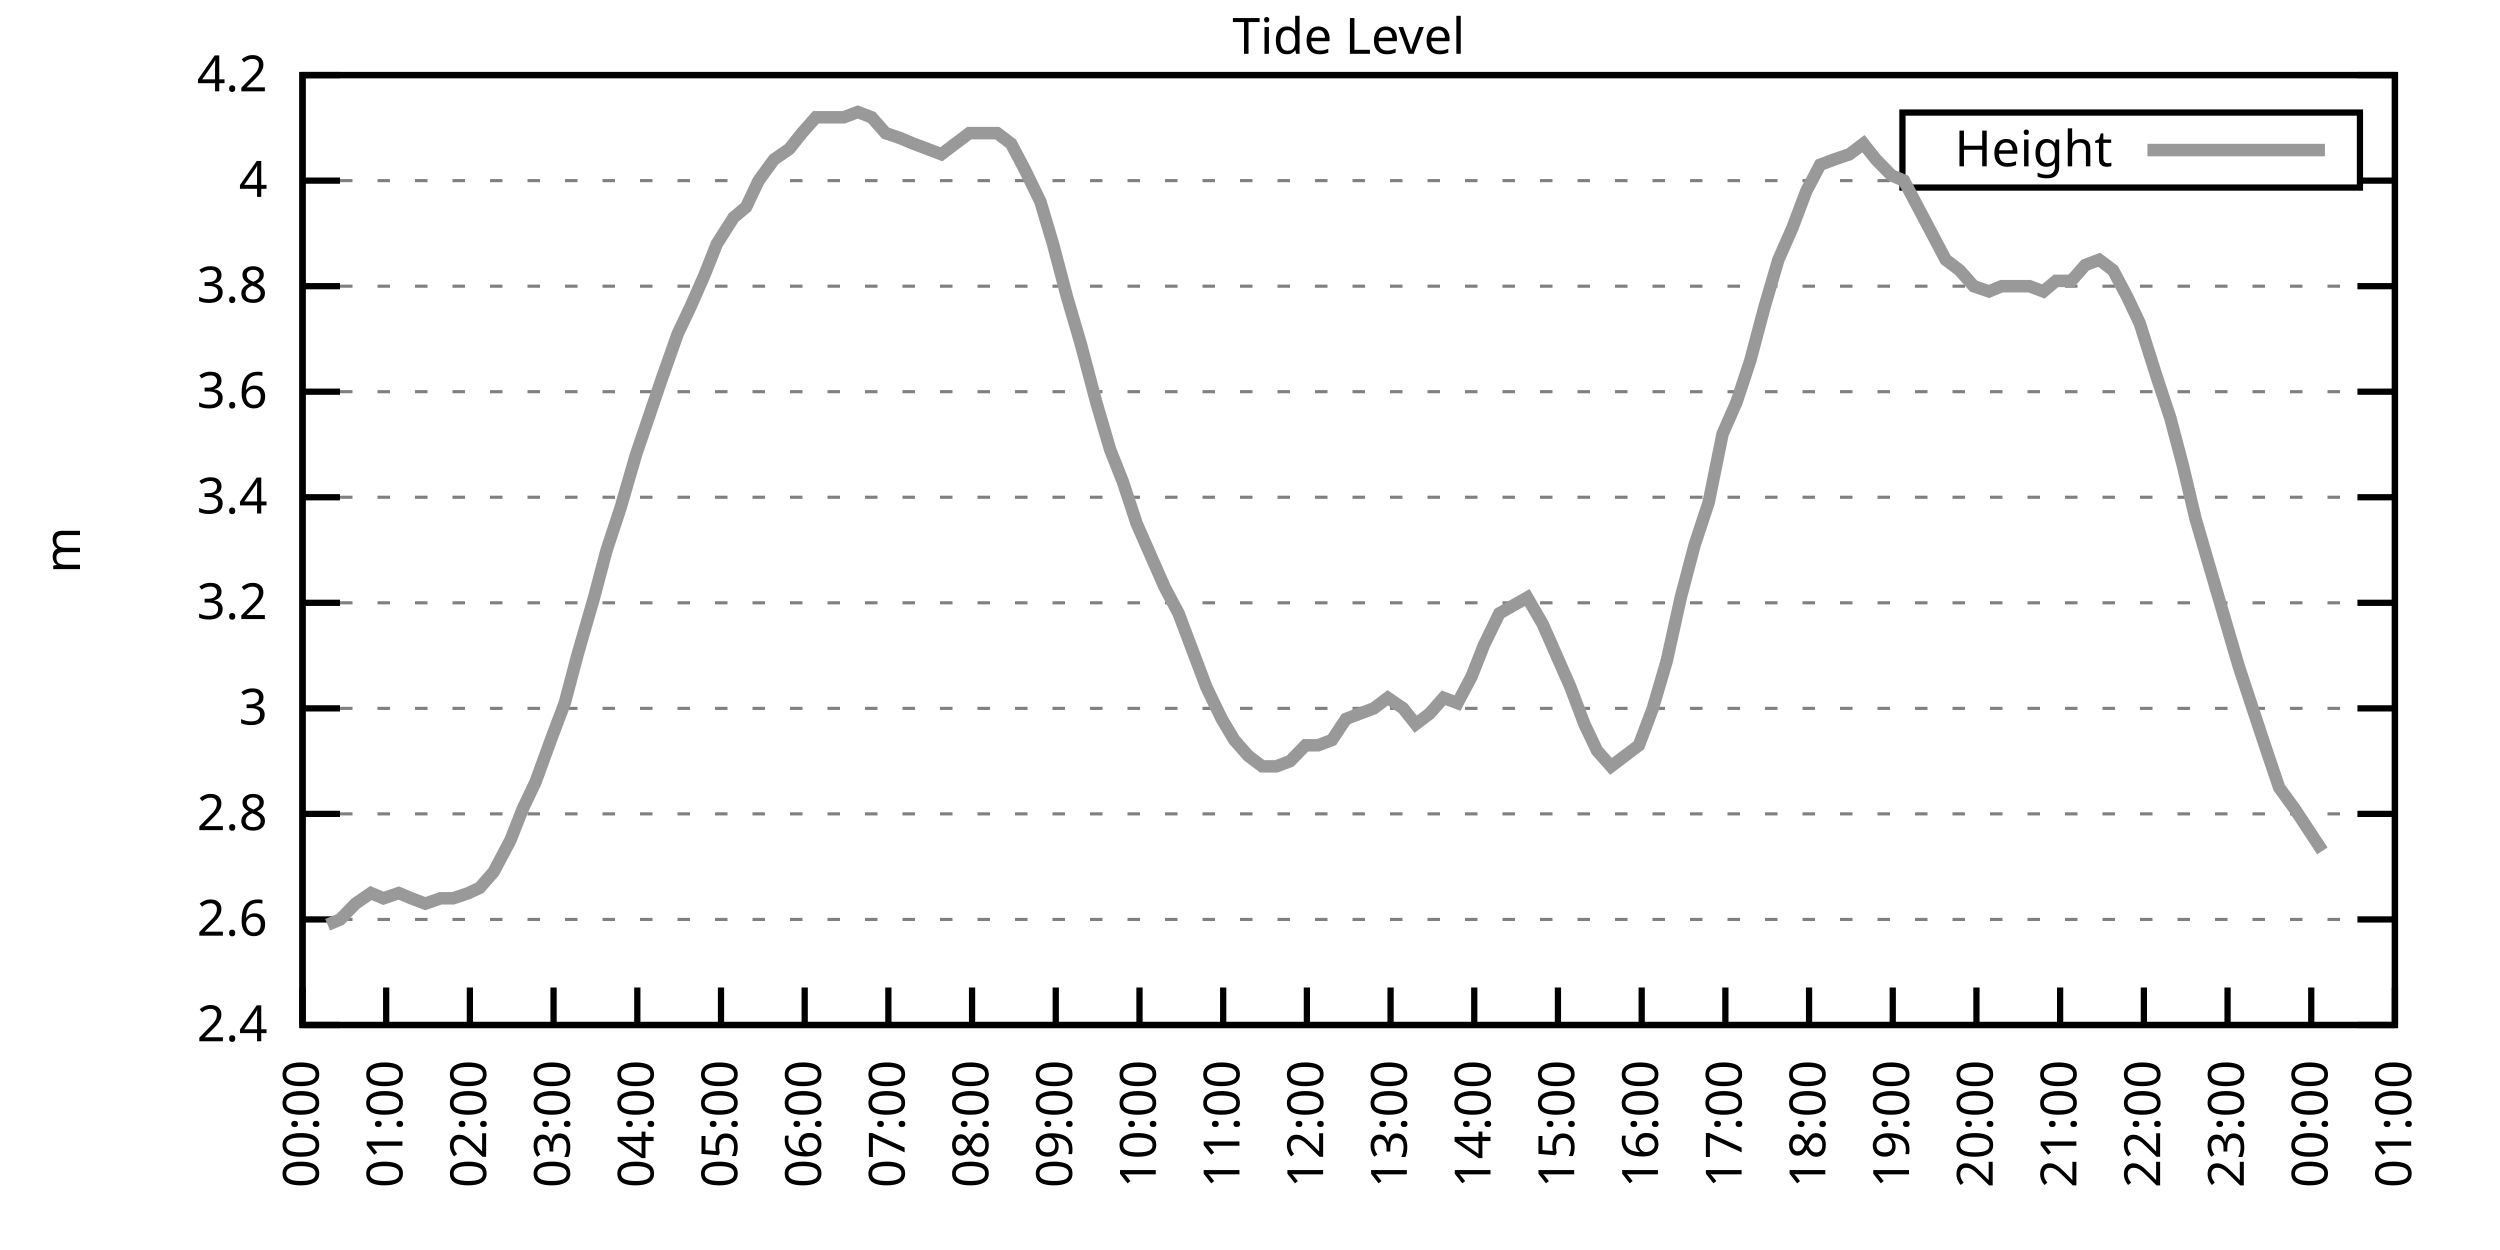
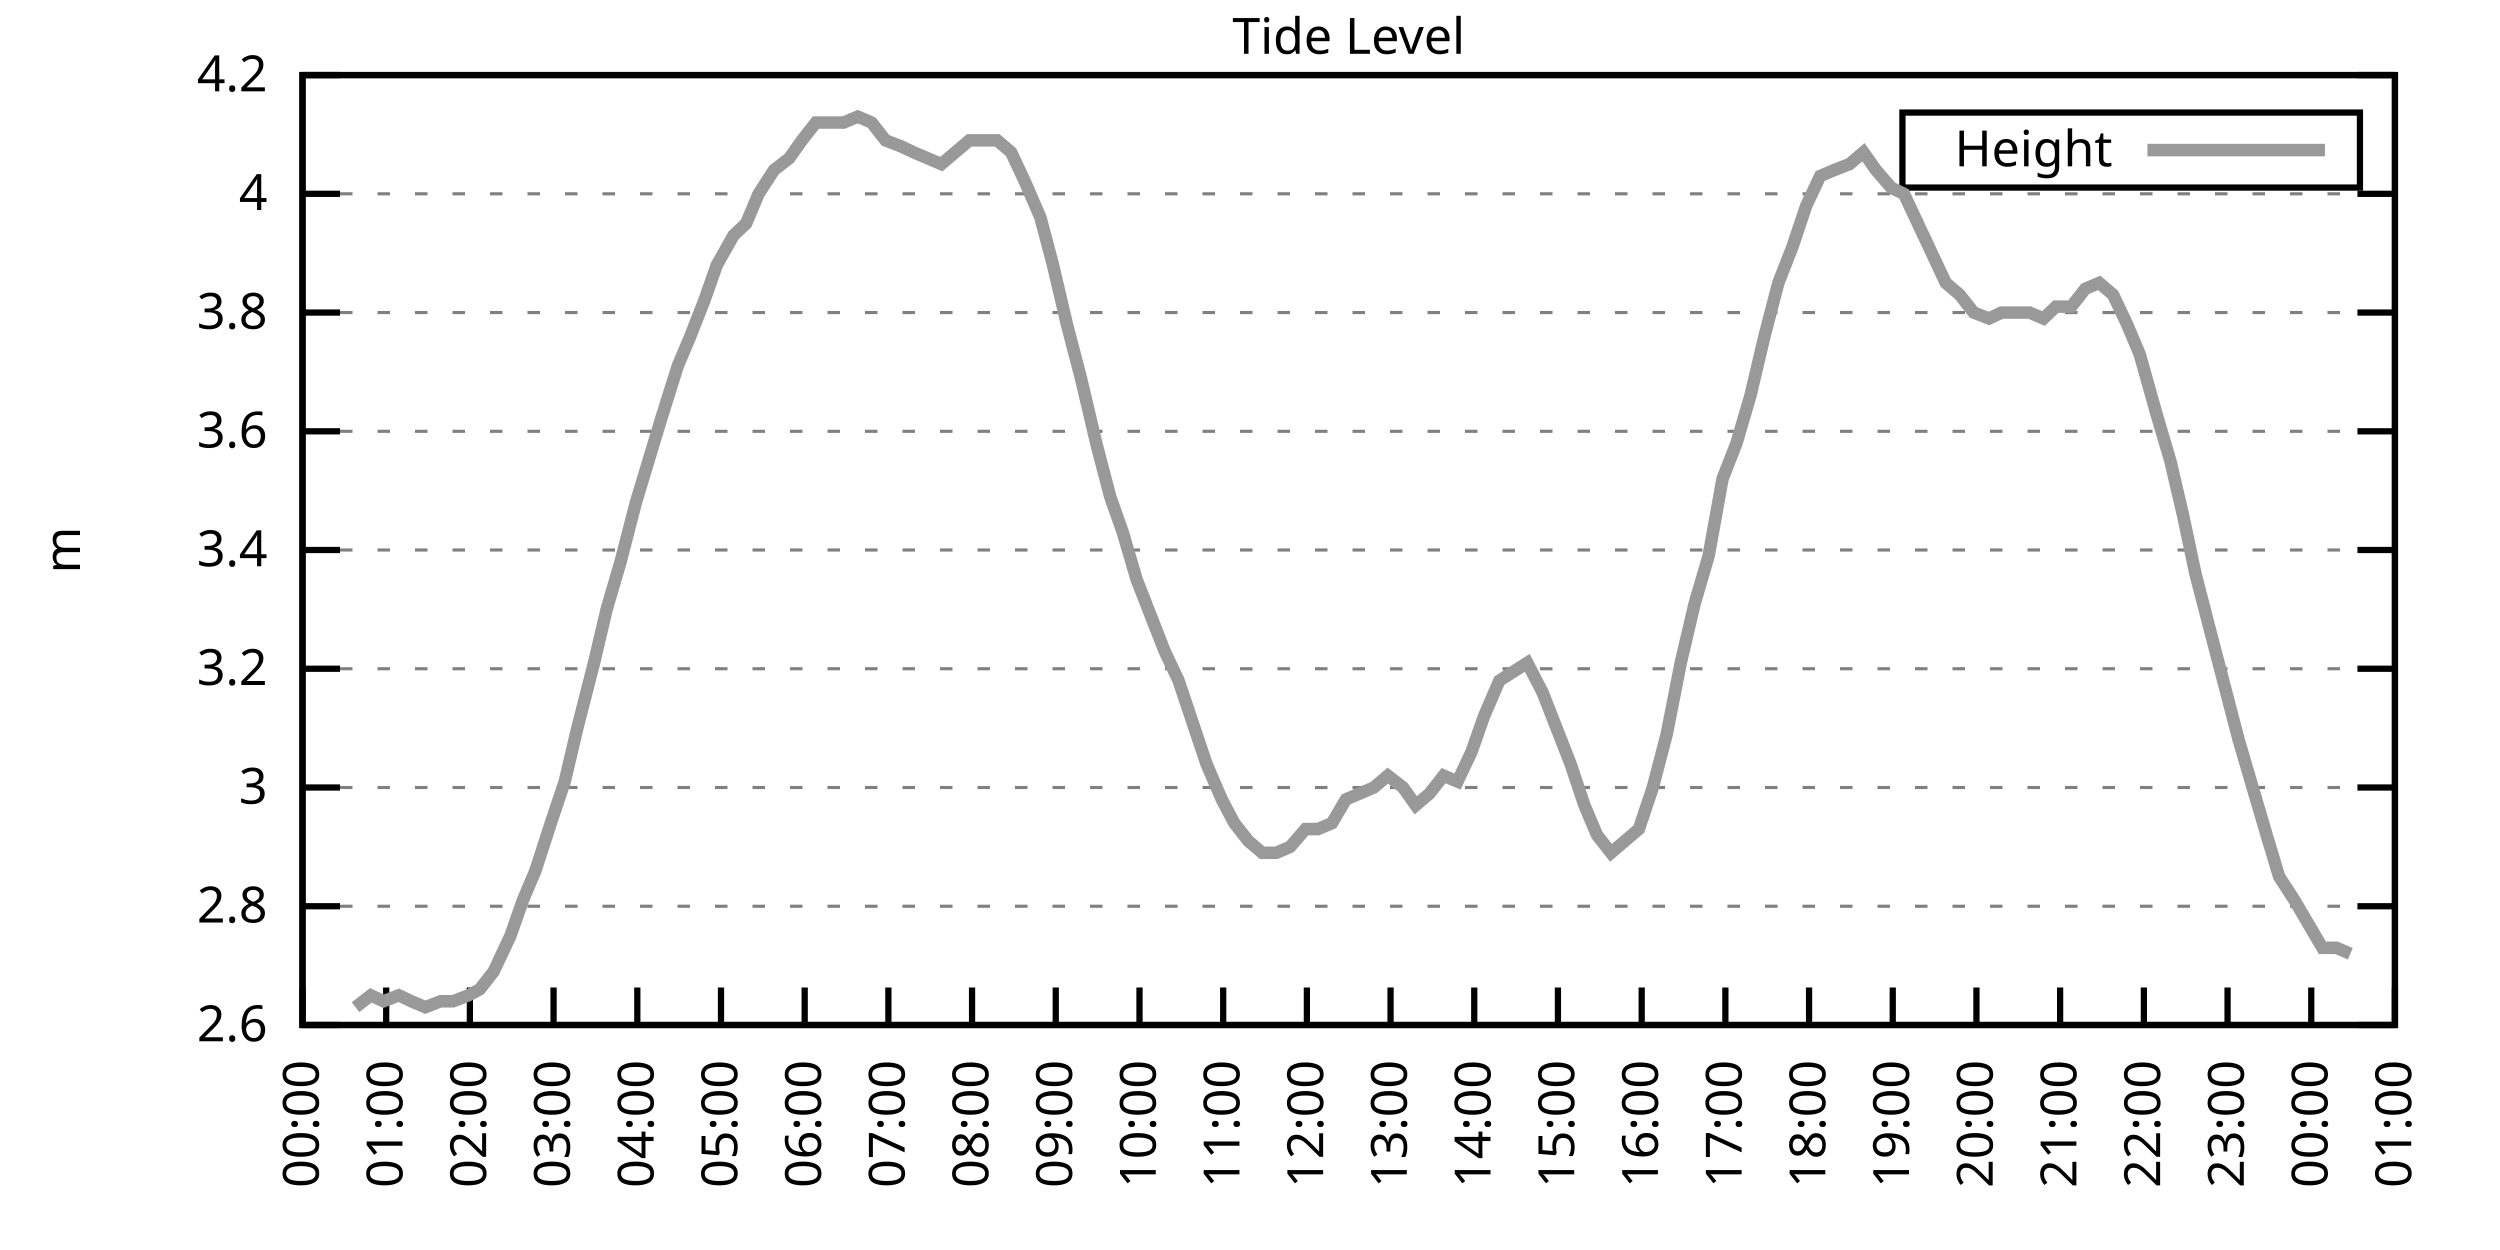
<svg xmlns="http://www.w3.org/2000/svg" xmlns:xlink="http://www.w3.org/1999/xlink" width="400" height="200" viewBox="0 0 400 200">
  <g id="gnuplot_canvas">
    <rect x="0" y="0" width="400" height="200" fill="none" />
    <defs>
      <circle id="gpDot" r="0.5" stroke-width="0.5" stroke="currentColor" />
      <path id="gpPt0" stroke-width="0.333" stroke="currentColor" d="M-1,0 h2 M0,-1 v2" />
      <path id="gpPt1" stroke-width="0.333" stroke="currentColor" d="M-1,-1 L1,1 M1,-1 L-1,1" />
      <path id="gpPt2" stroke-width="0.333" stroke="currentColor" d="M-1,0 L1,0 M0,-1 L0,1 M-1,-1 L1,1 M-1,1 L1,-1" />
      <rect id="gpPt3" stroke-width="0.333" stroke="currentColor" x="-1" y="-1" width="2" height="2" />
      <rect id="gpPt4" stroke-width="0.333" stroke="currentColor" fill="currentColor" x="-1" y="-1" width="2" height="2" />
      <circle id="gpPt5" stroke-width="0.333" stroke="currentColor" cx="0" cy="0" r="1" />
      <use xlink:href="#gpPt5" id="gpPt6" fill="currentColor" stroke="none" />
      <path id="gpPt7" stroke-width="0.333" stroke="currentColor" d="M0,-1.33 L-1.33,0.67 L1.33,0.67 z" />
      <use xlink:href="#gpPt7" id="gpPt8" fill="currentColor" stroke="none" />
      <use xlink:href="#gpPt7" id="gpPt9" stroke="currentColor" transform="rotate(180)" />
      <use xlink:href="#gpPt9" id="gpPt10" fill="currentColor" stroke="none" />
      <use xlink:href="#gpPt3" id="gpPt11" stroke="currentColor" transform="rotate(45)" />
      <use xlink:href="#gpPt11" id="gpPt12" fill="currentColor" stroke="none" />
      <path id="gpPt13" stroke-width="0.333" stroke="currentColor" d="M0,1.330 L1.265,0.411 L0.782,-1.067 L-0.782,-1.076 L-1.265,0.411 z" />
      <use xlink:href="#gpPt13" id="gpPt14" fill="currentColor" stroke="none" />
      <filter id="textbox" filterUnits="objectBoundingBox" x="0" y="0" height="1" width="1">
        <feFlood flood-color="white" flood-opacity="1" result="bgnd" />
        <feComposite in="SourceGraphic" in2="bgnd" operator="atop" />
      </filter>
      <filter id="greybox" filterUnits="objectBoundingBox" x="0" y="0" height="1" width="1">
        <feFlood flood-color="lightgrey" flood-opacity="1" result="grey" />
        <feComposite in="SourceGraphic" in2="grey" operator="atop" />
      </filter>
    </defs>
    <g fill="none" color="white" stroke="currentColor" stroke-width="1.00" stroke-linecap="butt" stroke-linejoin="miter">
</g>
    <g fill="none" color="black" stroke="currentColor" stroke-width="1.00" stroke-linecap="butt" stroke-linejoin="miter">
      <g stroke="none" shape-rendering="crispEdges">
        <polygon fill="rgb(255, 255, 255)" points="48.40,164.00 383.18,164.00 383.18,12.02 48.40,12.02 " />
      </g>
    </g>
    <g fill="none" color="black" stroke="currentColor" stroke-width="1.00" stroke-linecap="butt" stroke-linejoin="miter">
</g>
    <g fill="none" color="black" stroke="black" stroke-width="0.50" stroke-linecap="butt" stroke-linejoin="miter">
</g>
    <g fill="none" color="gray" stroke="currentColor" stroke-width="0.50" stroke-linecap="butt" stroke-linejoin="miter">
      <path stroke="gray" stroke-dasharray="2,4" class="gridline" d="M48.40,164.00 L383.19,164.00  " />
    </g>
    <g fill="none" color="gray" stroke="gray" stroke-width="1.00" stroke-linecap="butt" stroke-linejoin="miter">
</g>
    <g fill="none" color="black" stroke="currentColor" stroke-width="1.00" stroke-linecap="butt" stroke-linejoin="miter">
      <path stroke="black" d="M48.40,164.00 L54.40,164.00 M383.19,164.00 L377.19,164.00  " />
      <g transform="translate(42.80,166.60)" stroke="none" fill="black" font-family="Sans" font-size="8.00" text-anchor="end">
        <text>
-           <tspan font-family="Sans"> 2.4</tspan>
-         </text>
-       </g>
-     </g>
-     <g fill="none" color="black" stroke="currentColor" stroke-width="1.00" stroke-linecap="butt" stroke-linejoin="miter">
- </g>
-     <g fill="none" color="black" stroke="black" stroke-width="0.50" stroke-linecap="butt" stroke-linejoin="miter">
- </g>
-     <g fill="none" color="gray" stroke="currentColor" stroke-width="0.50" stroke-linecap="butt" stroke-linejoin="miter">
-       <path stroke="gray" stroke-dasharray="2,4" class="gridline" d="M48.40,147.11 L383.19,147.11  " />
-     </g>
-     <g fill="none" color="gray" stroke="gray" stroke-width="1.00" stroke-linecap="butt" stroke-linejoin="miter">
- </g>
-     <g fill="none" color="black" stroke="currentColor" stroke-width="1.00" stroke-linecap="butt" stroke-linejoin="miter">
-       <path stroke="black" d="M48.40,147.11 L54.40,147.11 M383.19,147.11 L377.19,147.11  " />
-       <g transform="translate(42.80,149.71)" stroke="none" fill="black" font-family="Sans" font-size="8.00" text-anchor="end">
-         <text>
          <tspan font-family="Sans"> 2.6</tspan>
        </text>
      </g>
    </g>
    <g fill="none" color="black" stroke="currentColor" stroke-width="1.00" stroke-linecap="butt" stroke-linejoin="miter">
</g>
    <g fill="none" color="black" stroke="black" stroke-width="0.50" stroke-linecap="butt" stroke-linejoin="miter">
</g>
    <g fill="none" color="gray" stroke="currentColor" stroke-width="0.50" stroke-linecap="butt" stroke-linejoin="miter">
-       <path stroke="gray" stroke-dasharray="2,4" class="gridline" d="M48.40,130.22 L383.19,130.22  " />
-     </g>
-     <g fill="none" color="gray" stroke="gray" stroke-width="1.00" stroke-linecap="butt" stroke-linejoin="miter">
- </g>
-     <g fill="none" color="black" stroke="currentColor" stroke-width="1.00" stroke-linecap="butt" stroke-linejoin="miter">
-       <path stroke="black" d="M48.40,130.22 L54.40,130.22 M383.19,130.22 L377.19,130.22  " />
-       <g transform="translate(42.80,132.82)" stroke="none" fill="black" font-family="Sans" font-size="8.00" text-anchor="end">
+       <path stroke="gray" stroke-dasharray="2,4" class="gridline" d="M48.40,145.00 L383.19,145.00  " />
+     </g>
+     <g fill="none" color="gray" stroke="gray" stroke-width="1.00" stroke-linecap="butt" stroke-linejoin="miter">
+ </g>
+     <g fill="none" color="black" stroke="currentColor" stroke-width="1.00" stroke-linecap="butt" stroke-linejoin="miter">
+       <path stroke="black" d="M48.40,145.00 L54.40,145.00 M383.19,145.00 L377.19,145.00  " />
+       <g transform="translate(42.80,147.60)" stroke="none" fill="black" font-family="Sans" font-size="8.00" text-anchor="end">
        <text>
          <tspan font-family="Sans"> 2.8</tspan>
        </text>
      </g>
    </g>
    <g fill="none" color="black" stroke="currentColor" stroke-width="1.00" stroke-linecap="butt" stroke-linejoin="miter">
</g>
    <g fill="none" color="black" stroke="black" stroke-width="0.50" stroke-linecap="butt" stroke-linejoin="miter">
</g>
    <g fill="none" color="gray" stroke="currentColor" stroke-width="0.50" stroke-linecap="butt" stroke-linejoin="miter">
-       <path stroke="gray" stroke-dasharray="2,4" class="gridline" d="M48.40,113.34 L383.19,113.34  " />
-     </g>
-     <g fill="none" color="gray" stroke="gray" stroke-width="1.00" stroke-linecap="butt" stroke-linejoin="miter">
- </g>
-     <g fill="none" color="black" stroke="currentColor" stroke-width="1.00" stroke-linecap="butt" stroke-linejoin="miter">
-       <path stroke="black" d="M48.40,113.34 L54.40,113.34 M383.19,113.34 L377.19,113.34  " />
-       <g transform="translate(42.80,115.94)" stroke="none" fill="black" font-family="Sans" font-size="8.00" text-anchor="end">
+       <path stroke="gray" stroke-dasharray="2,4" class="gridline" d="M48.40,126.00 L383.19,126.00  " />
+     </g>
+     <g fill="none" color="gray" stroke="gray" stroke-width="1.00" stroke-linecap="butt" stroke-linejoin="miter">
+ </g>
+     <g fill="none" color="black" stroke="currentColor" stroke-width="1.00" stroke-linecap="butt" stroke-linejoin="miter">
+       <path stroke="black" d="M48.40,126.00 L54.40,126.00 M383.19,126.00 L377.19,126.00  " />
+       <g transform="translate(42.80,128.60)" stroke="none" fill="black" font-family="Sans" font-size="8.00" text-anchor="end">
        <text>
          <tspan font-family="Sans"> 3</tspan>
        </text>
      </g>
    </g>
    <g fill="none" color="black" stroke="currentColor" stroke-width="1.00" stroke-linecap="butt" stroke-linejoin="miter">
</g>
    <g fill="none" color="black" stroke="black" stroke-width="0.50" stroke-linecap="butt" stroke-linejoin="miter">
</g>
    <g fill="none" color="gray" stroke="currentColor" stroke-width="0.50" stroke-linecap="butt" stroke-linejoin="miter">
-       <path stroke="gray" stroke-dasharray="2,4" class="gridline" d="M48.40,96.45 L383.19,96.45  " />
-     </g>
-     <g fill="none" color="gray" stroke="gray" stroke-width="1.00" stroke-linecap="butt" stroke-linejoin="miter">
- </g>
-     <g fill="none" color="black" stroke="currentColor" stroke-width="1.00" stroke-linecap="butt" stroke-linejoin="miter">
-       <path stroke="black" d="M48.40,96.45 L54.40,96.45 M383.19,96.45 L377.19,96.45  " />
-       <g transform="translate(42.80,99.05)" stroke="none" fill="black" font-family="Sans" font-size="8.00" text-anchor="end">
+       <path stroke="gray" stroke-dasharray="2,4" class="gridline" d="M48.40,107.00 L383.19,107.00  " />
+     </g>
+     <g fill="none" color="gray" stroke="gray" stroke-width="1.00" stroke-linecap="butt" stroke-linejoin="miter">
+ </g>
+     <g fill="none" color="black" stroke="currentColor" stroke-width="1.00" stroke-linecap="butt" stroke-linejoin="miter">
+       <path stroke="black" d="M48.40,107.00 L54.40,107.00 M383.19,107.00 L377.19,107.00  " />
+       <g transform="translate(42.80,109.60)" stroke="none" fill="black" font-family="Sans" font-size="8.00" text-anchor="end">
        <text>
          <tspan font-family="Sans"> 3.2</tspan>
        </text>
      </g>
    </g>
    <g fill="none" color="black" stroke="currentColor" stroke-width="1.00" stroke-linecap="butt" stroke-linejoin="miter">
</g>
    <g fill="none" color="black" stroke="black" stroke-width="0.50" stroke-linecap="butt" stroke-linejoin="miter">
</g>
    <g fill="none" color="gray" stroke="currentColor" stroke-width="0.50" stroke-linecap="butt" stroke-linejoin="miter">
-       <path stroke="gray" stroke-dasharray="2,4" class="gridline" d="M48.40,79.56 L383.19,79.56  " />
-     </g>
-     <g fill="none" color="gray" stroke="gray" stroke-width="1.00" stroke-linecap="butt" stroke-linejoin="miter">
- </g>
-     <g fill="none" color="black" stroke="currentColor" stroke-width="1.00" stroke-linecap="butt" stroke-linejoin="miter">
-       <path stroke="black" d="M48.40,79.56 L54.40,79.56 M383.19,79.56 L377.19,79.56  " />
-       <g transform="translate(42.80,82.16)" stroke="none" fill="black" font-family="Sans" font-size="8.00" text-anchor="end">
+       <path stroke="gray" stroke-dasharray="2,4" class="gridline" d="M48.40,88.00 L383.19,88.00  " />
+     </g>
+     <g fill="none" color="gray" stroke="gray" stroke-width="1.00" stroke-linecap="butt" stroke-linejoin="miter">
+ </g>
+     <g fill="none" color="black" stroke="currentColor" stroke-width="1.00" stroke-linecap="butt" stroke-linejoin="miter">
+       <path stroke="black" d="M48.40,88.00 L54.40,88.00 M383.19,88.00 L377.19,88.00  " />
+       <g transform="translate(42.80,90.60)" stroke="none" fill="black" font-family="Sans" font-size="8.00" text-anchor="end">
        <text>
          <tspan font-family="Sans"> 3.4</tspan>
        </text>
      </g>
    </g>
    <g fill="none" color="black" stroke="currentColor" stroke-width="1.00" stroke-linecap="butt" stroke-linejoin="miter">
</g>
    <g fill="none" color="black" stroke="black" stroke-width="0.50" stroke-linecap="butt" stroke-linejoin="miter">
</g>
    <g fill="none" color="gray" stroke="currentColor" stroke-width="0.50" stroke-linecap="butt" stroke-linejoin="miter">
-       <path stroke="gray" stroke-dasharray="2,4" class="gridline" d="M48.40,62.67 L383.19,62.67  " />
-     </g>
-     <g fill="none" color="gray" stroke="gray" stroke-width="1.00" stroke-linecap="butt" stroke-linejoin="miter">
- </g>
-     <g fill="none" color="black" stroke="currentColor" stroke-width="1.00" stroke-linecap="butt" stroke-linejoin="miter">
-       <path stroke="black" d="M48.40,62.67 L54.40,62.67 M383.19,62.67 L377.19,62.67  " />
-       <g transform="translate(42.80,65.27)" stroke="none" fill="black" font-family="Sans" font-size="8.00" text-anchor="end">
+       <path stroke="gray" stroke-dasharray="2,4" class="gridline" d="M48.40,69.01 L383.19,69.01  " />
+     </g>
+     <g fill="none" color="gray" stroke="gray" stroke-width="1.00" stroke-linecap="butt" stroke-linejoin="miter">
+ </g>
+     <g fill="none" color="black" stroke="currentColor" stroke-width="1.00" stroke-linecap="butt" stroke-linejoin="miter">
+       <path stroke="black" d="M48.40,69.01 L54.40,69.01 M383.19,69.01 L377.19,69.01  " />
+       <g transform="translate(42.80,71.61)" stroke="none" fill="black" font-family="Sans" font-size="8.00" text-anchor="end">
        <text>
          <tspan font-family="Sans"> 3.6</tspan>
        </text>
      </g>
    </g>
    <g fill="none" color="black" stroke="currentColor" stroke-width="1.00" stroke-linecap="butt" stroke-linejoin="miter">
</g>
    <g fill="none" color="black" stroke="black" stroke-width="0.50" stroke-linecap="butt" stroke-linejoin="miter">
</g>
    <g fill="none" color="gray" stroke="currentColor" stroke-width="0.50" stroke-linecap="butt" stroke-linejoin="miter">
-       <path stroke="gray" stroke-dasharray="2,4" class="gridline" d="M48.40,45.79 L383.19,45.79  " />
-     </g>
-     <g fill="none" color="gray" stroke="gray" stroke-width="1.00" stroke-linecap="butt" stroke-linejoin="miter">
- </g>
-     <g fill="none" color="black" stroke="currentColor" stroke-width="1.00" stroke-linecap="butt" stroke-linejoin="miter">
-       <path stroke="black" d="M48.40,45.79 L54.40,45.79 M383.19,45.79 L377.19,45.79  " />
-       <g transform="translate(42.80,48.39)" stroke="none" fill="black" font-family="Sans" font-size="8.00" text-anchor="end">
+       <path stroke="gray" stroke-dasharray="2,4" class="gridline" d="M48.40,50.01 L383.19,50.01  " />
+     </g>
+     <g fill="none" color="gray" stroke="gray" stroke-width="1.00" stroke-linecap="butt" stroke-linejoin="miter">
+ </g>
+     <g fill="none" color="black" stroke="currentColor" stroke-width="1.00" stroke-linecap="butt" stroke-linejoin="miter">
+       <path stroke="black" d="M48.40,50.01 L54.40,50.01 M383.19,50.01 L377.19,50.01  " />
+       <g transform="translate(42.80,52.61)" stroke="none" fill="black" font-family="Sans" font-size="8.00" text-anchor="end">
        <text>
          <tspan font-family="Sans"> 3.8</tspan>
        </text>
      </g>
    </g>
    <g fill="none" color="black" stroke="currentColor" stroke-width="1.00" stroke-linecap="butt" stroke-linejoin="miter">
</g>
    <g fill="none" color="black" stroke="black" stroke-width="0.50" stroke-linecap="butt" stroke-linejoin="miter">
</g>
    <g fill="none" color="gray" stroke="currentColor" stroke-width="0.50" stroke-linecap="butt" stroke-linejoin="miter">
-       <path stroke="gray" stroke-dasharray="2,4" class="gridline" d="M48.40,28.90 L304.39,28.90 M377.59,28.90 L383.19,28.90  " />
-     </g>
-     <g fill="none" color="gray" stroke="gray" stroke-width="1.00" stroke-linecap="butt" stroke-linejoin="miter">
- </g>
-     <g fill="none" color="black" stroke="currentColor" stroke-width="1.00" stroke-linecap="butt" stroke-linejoin="miter">
-       <path stroke="black" d="M48.40,28.90 L54.40,28.90 M383.19,28.90 L377.19,28.90  " />
-       <g transform="translate(42.80,31.50)" stroke="none" fill="black" font-family="Sans" font-size="8.00" text-anchor="end">
+       <path stroke="gray" stroke-dasharray="2,4" class="gridline" d="M48.40,31.01 L383.19,31.01  " />
+     </g>
+     <g fill="none" color="gray" stroke="gray" stroke-width="1.00" stroke-linecap="butt" stroke-linejoin="miter">
+ </g>
+     <g fill="none" color="black" stroke="currentColor" stroke-width="1.00" stroke-linecap="butt" stroke-linejoin="miter">
+       <path stroke="black" d="M48.40,31.01 L54.40,31.01 M383.19,31.01 L377.19,31.01  " />
+       <g transform="translate(42.80,33.61)" stroke="none" fill="black" font-family="Sans" font-size="8.00" text-anchor="end">
        <text>
          <tspan font-family="Sans"> 4</tspan>
        </text>
      </g>
    </g>
    <g fill="none" color="black" stroke="currentColor" stroke-width="1.00" stroke-linecap="butt" stroke-linejoin="miter">
</g>
    <g fill="none" color="black" stroke="black" stroke-width="0.50" stroke-linecap="butt" stroke-linejoin="miter">
</g>
    <g fill="none" color="gray" stroke="currentColor" stroke-width="0.50" stroke-linecap="butt" stroke-linejoin="miter">
      <path stroke="gray" stroke-dasharray="2,4" class="gridline" d="M48.40,12.01 L383.19,12.01  " />
    </g>
    <g fill="none" color="gray" stroke="gray" stroke-width="1.00" stroke-linecap="butt" stroke-linejoin="miter">
</g>
    <g fill="none" color="black" stroke="currentColor" stroke-width="1.00" stroke-linecap="butt" stroke-linejoin="miter">
      <path stroke="black" d="M48.40,12.01 L54.40,12.01 M383.19,12.01 L377.19,12.01  " />
      <g transform="translate(42.80,14.61)" stroke="none" fill="black" font-family="Sans" font-size="8.00" text-anchor="end">
        <text>
          <tspan font-family="Sans"> 4.2</tspan>
        </text>
      </g>
    </g>
    <g fill="none" color="black" stroke="currentColor" stroke-width="1.00" stroke-linecap="butt" stroke-linejoin="miter">
      <path stroke="black" d="M48.40,164.00 L48.40,158.00  " />
      <g transform="translate(51.00,169.60) rotate(270.00)" stroke="none" fill="black" font-family="Sans" font-size="8.00" text-anchor="end">
        <text>
          <tspan font-family="Sans">00:00</tspan>
        </text>
      </g>
    </g>
    <g fill="none" color="black" stroke="currentColor" stroke-width="1.00" stroke-linecap="butt" stroke-linejoin="miter">
      <path stroke="black" d="M61.79,164.00 L61.79,158.00  " />
      <g transform="translate(64.39,169.60) rotate(270.00)" stroke="none" fill="black" font-family="Sans" font-size="8.00" text-anchor="end">
        <text>
          <tspan font-family="Sans">01:00</tspan>
        </text>
      </g>
    </g>
    <g fill="none" color="black" stroke="currentColor" stroke-width="1.00" stroke-linecap="butt" stroke-linejoin="miter">
      <path stroke="black" d="M75.18,164.00 L75.18,158.00  " />
      <g transform="translate(77.78,169.60) rotate(270.00)" stroke="none" fill="black" font-family="Sans" font-size="8.00" text-anchor="end">
        <text>
          <tspan font-family="Sans">02:00</tspan>
        </text>
      </g>
    </g>
    <g fill="none" color="black" stroke="currentColor" stroke-width="1.00" stroke-linecap="butt" stroke-linejoin="miter">
      <path stroke="black" d="M88.57,164.00 L88.57,158.00  " />
      <g transform="translate(91.17,169.60) rotate(270.00)" stroke="none" fill="black" font-family="Sans" font-size="8.00" text-anchor="end">
        <text>
          <tspan font-family="Sans">03:00</tspan>
        </text>
      </g>
    </g>
    <g fill="none" color="black" stroke="currentColor" stroke-width="1.00" stroke-linecap="butt" stroke-linejoin="miter">
      <path stroke="black" d="M101.97,164.00 L101.97,158.00  " />
      <g transform="translate(104.57,169.60) rotate(270.00)" stroke="none" fill="black" font-family="Sans" font-size="8.00" text-anchor="end">
        <text>
          <tspan font-family="Sans">04:00</tspan>
        </text>
      </g>
    </g>
    <g fill="none" color="black" stroke="currentColor" stroke-width="1.00" stroke-linecap="butt" stroke-linejoin="miter">
      <path stroke="black" d="M115.36,164.00 L115.36,158.00  " />
      <g transform="translate(117.96,169.60) rotate(270.00)" stroke="none" fill="black" font-family="Sans" font-size="8.00" text-anchor="end">
        <text>
          <tspan font-family="Sans">05:00</tspan>
        </text>
      </g>
    </g>
    <g fill="none" color="black" stroke="currentColor" stroke-width="1.00" stroke-linecap="butt" stroke-linejoin="miter">
      <path stroke="black" d="M128.75,164.00 L128.75,158.00  " />
      <g transform="translate(131.35,169.60) rotate(270.00)" stroke="none" fill="black" font-family="Sans" font-size="8.00" text-anchor="end">
        <text>
          <tspan font-family="Sans">06:00</tspan>
        </text>
      </g>
    </g>
    <g fill="none" color="black" stroke="currentColor" stroke-width="1.00" stroke-linecap="butt" stroke-linejoin="miter">
      <path stroke="black" d="M142.14,164.00 L142.14,158.00  " />
      <g transform="translate(144.74,169.60) rotate(270.00)" stroke="none" fill="black" font-family="Sans" font-size="8.00" text-anchor="end">
        <text>
          <tspan font-family="Sans">07:00</tspan>
        </text>
      </g>
    </g>
    <g fill="none" color="black" stroke="currentColor" stroke-width="1.00" stroke-linecap="butt" stroke-linejoin="miter">
      <path stroke="black" d="M155.53,164.00 L155.53,158.00  " />
      <g transform="translate(158.13,169.60) rotate(270.00)" stroke="none" fill="black" font-family="Sans" font-size="8.00" text-anchor="end">
        <text>
          <tspan font-family="Sans">08:00</tspan>
        </text>
      </g>
    </g>
    <g fill="none" color="black" stroke="currentColor" stroke-width="1.00" stroke-linecap="butt" stroke-linejoin="miter">
      <path stroke="black" d="M168.92,164.00 L168.92,158.00  " />
      <g transform="translate(171.52,169.60) rotate(270.00)" stroke="none" fill="black" font-family="Sans" font-size="8.00" text-anchor="end">
        <text>
          <tspan font-family="Sans">09:00</tspan>
        </text>
      </g>
    </g>
    <g fill="none" color="black" stroke="currentColor" stroke-width="1.00" stroke-linecap="butt" stroke-linejoin="miter">
      <path stroke="black" d="M182.32,164.00 L182.32,158.00  " />
      <g transform="translate(184.92,169.60) rotate(270.00)" stroke="none" fill="black" font-family="Sans" font-size="8.00" text-anchor="end">
        <text>
          <tspan font-family="Sans">10:00</tspan>
        </text>
      </g>
    </g>
    <g fill="none" color="black" stroke="currentColor" stroke-width="1.00" stroke-linecap="butt" stroke-linejoin="miter">
      <path stroke="black" d="M195.71,164.00 L195.71,158.00  " />
      <g transform="translate(198.31,169.60) rotate(270.00)" stroke="none" fill="black" font-family="Sans" font-size="8.00" text-anchor="end">
        <text>
          <tspan font-family="Sans">11:00</tspan>
        </text>
      </g>
    </g>
    <g fill="none" color="black" stroke="currentColor" stroke-width="1.00" stroke-linecap="butt" stroke-linejoin="miter">
      <path stroke="black" d="M209.10,164.00 L209.10,158.00  " />
      <g transform="translate(211.70,169.60) rotate(270.00)" stroke="none" fill="black" font-family="Sans" font-size="8.00" text-anchor="end">
        <text>
          <tspan font-family="Sans">12:00</tspan>
        </text>
      </g>
    </g>
    <g fill="none" color="black" stroke="currentColor" stroke-width="1.00" stroke-linecap="butt" stroke-linejoin="miter">
      <path stroke="black" d="M222.49,164.00 L222.49,158.00  " />
      <g transform="translate(225.09,169.60) rotate(270.00)" stroke="none" fill="black" font-family="Sans" font-size="8.00" text-anchor="end">
        <text>
          <tspan font-family="Sans">13:00</tspan>
        </text>
      </g>
    </g>
    <g fill="none" color="black" stroke="currentColor" stroke-width="1.00" stroke-linecap="butt" stroke-linejoin="miter">
      <path stroke="black" d="M235.88,164.00 L235.88,158.00  " />
      <g transform="translate(238.48,169.60) rotate(270.00)" stroke="none" fill="black" font-family="Sans" font-size="8.00" text-anchor="end">
        <text>
          <tspan font-family="Sans">14:00</tspan>
        </text>
      </g>
    </g>
    <g fill="none" color="black" stroke="currentColor" stroke-width="1.00" stroke-linecap="butt" stroke-linejoin="miter">
      <path stroke="black" d="M249.27,164.00 L249.27,158.00  " />
      <g transform="translate(251.87,169.60) rotate(270.00)" stroke="none" fill="black" font-family="Sans" font-size="8.00" text-anchor="end">
        <text>
          <tspan font-family="Sans">15:00</tspan>
        </text>
      </g>
    </g>
    <g fill="none" color="black" stroke="currentColor" stroke-width="1.00" stroke-linecap="butt" stroke-linejoin="miter">
      <path stroke="black" d="M262.67,164.00 L262.67,158.00  " />
      <g transform="translate(265.27,169.60) rotate(270.00)" stroke="none" fill="black" font-family="Sans" font-size="8.00" text-anchor="end">
        <text>
          <tspan font-family="Sans">16:00</tspan>
        </text>
      </g>
    </g>
    <g fill="none" color="black" stroke="currentColor" stroke-width="1.00" stroke-linecap="butt" stroke-linejoin="miter">
      <path stroke="black" d="M276.06,164.00 L276.06,158.00  " />
      <g transform="translate(278.66,169.60) rotate(270.00)" stroke="none" fill="black" font-family="Sans" font-size="8.00" text-anchor="end">
        <text>
          <tspan font-family="Sans">17:00</tspan>
        </text>
      </g>
    </g>
    <g fill="none" color="black" stroke="currentColor" stroke-width="1.00" stroke-linecap="butt" stroke-linejoin="miter">
      <path stroke="black" d="M289.45,164.00 L289.45,158.00  " />
      <g transform="translate(292.05,169.60) rotate(270.00)" stroke="none" fill="black" font-family="Sans" font-size="8.00" text-anchor="end">
        <text>
          <tspan font-family="Sans">18:00</tspan>
        </text>
      </g>
    </g>
    <g fill="none" color="black" stroke="currentColor" stroke-width="1.00" stroke-linecap="butt" stroke-linejoin="miter">
      <path stroke="black" d="M302.84,164.00 L302.84,158.00  " />
      <g transform="translate(305.44,169.60) rotate(270.00)" stroke="none" fill="black" font-family="Sans" font-size="8.00" text-anchor="end">
        <text>
          <tspan font-family="Sans">19:00</tspan>
        </text>
      </g>
    </g>
    <g fill="none" color="black" stroke="currentColor" stroke-width="1.00" stroke-linecap="butt" stroke-linejoin="miter">
      <path stroke="black" d="M316.23,164.00 L316.23,158.00  " />
      <g transform="translate(318.83,169.60) rotate(270.00)" stroke="none" fill="black" font-family="Sans" font-size="8.00" text-anchor="end">
        <text>
          <tspan font-family="Sans">20:00</tspan>
        </text>
      </g>
    </g>
    <g fill="none" color="black" stroke="currentColor" stroke-width="1.00" stroke-linecap="butt" stroke-linejoin="miter">
      <path stroke="black" d="M329.62,164.00 L329.62,158.00  " />
      <g transform="translate(332.22,169.60) rotate(270.00)" stroke="none" fill="black" font-family="Sans" font-size="8.00" text-anchor="end">
        <text>
          <tspan font-family="Sans">21:00</tspan>
        </text>
      </g>
    </g>
    <g fill="none" color="black" stroke="currentColor" stroke-width="1.00" stroke-linecap="butt" stroke-linejoin="miter">
      <path stroke="black" d="M343.02,164.00 L343.02,158.00  " />
      <g transform="translate(345.62,169.60) rotate(270.00)" stroke="none" fill="black" font-family="Sans" font-size="8.00" text-anchor="end">
        <text>
          <tspan font-family="Sans">22:00</tspan>
        </text>
      </g>
    </g>
    <g fill="none" color="black" stroke="currentColor" stroke-width="1.00" stroke-linecap="butt" stroke-linejoin="miter">
      <path stroke="black" d="M356.41,164.00 L356.41,158.00  " />
      <g transform="translate(359.01,169.60) rotate(270.00)" stroke="none" fill="black" font-family="Sans" font-size="8.00" text-anchor="end">
        <text>
          <tspan font-family="Sans">23:00</tspan>
        </text>
      </g>
    </g>
    <g fill="none" color="black" stroke="currentColor" stroke-width="1.00" stroke-linecap="butt" stroke-linejoin="miter">
      <path stroke="black" d="M369.80,164.00 L369.80,158.00  " />
      <g transform="translate(372.40,169.60) rotate(270.00)" stroke="none" fill="black" font-family="Sans" font-size="8.00" text-anchor="end">
        <text>
          <tspan font-family="Sans">00:00</tspan>
        </text>
      </g>
    </g>
    <g fill="none" color="black" stroke="currentColor" stroke-width="1.00" stroke-linecap="butt" stroke-linejoin="miter">
      <path stroke="black" d="M383.19,164.00 L383.19,158.00  " />
      <g transform="translate(385.79,169.60) rotate(270.00)" stroke="none" fill="black" font-family="Sans" font-size="8.00" text-anchor="end">
        <text>
          <tspan font-family="Sans">01:00</tspan>
        </text>
      </g>
    </g>
    <g fill="none" color="black" stroke="currentColor" stroke-width="1.00" stroke-linecap="butt" stroke-linejoin="miter">
</g>
    <g fill="none" color="black" stroke="currentColor" stroke-width="1.00" stroke-linecap="butt" stroke-linejoin="miter">
      <path stroke="black" d="M48.40,12.01 L48.40,164.00 L383.19,164.00 L383.19,12.01 L48.40,12.01 Z  " />
    </g>
    <g fill="none" color="black" stroke="currentColor" stroke-width="1.00" stroke-linecap="butt" stroke-linejoin="miter">
</g>
    <g fill="none" color="black" stroke="currentColor" stroke-width="1.00" stroke-linecap="butt" stroke-linejoin="miter">
      <path stroke="black" d="M304.39,30.01 L304.39,18.01 L377.59,18.01 L377.59,30.01 L304.39,30.01 Z  " />
    </g>
    <g id="Tide_level_plot_1">
      <g fill="none" color="white" stroke="black" stroke-width="2.00" stroke-linecap="butt" stroke-linejoin="miter">
</g>
      <g fill="none" color="black" stroke="currentColor" stroke-width="2.00" stroke-linecap="butt" stroke-linejoin="miter">
        <g transform="translate(337.99,26.61)" stroke="none" fill="black" font-family="Sans" font-size="8.00" text-anchor="end">
          <text>
            <tspan font-family="Sans">Height</tspan>
          </text>
        </g>
      </g>
      <g fill="none" color="black" stroke="currentColor" stroke-width="2.00" stroke-linecap="butt" stroke-linejoin="miter">
-         <path stroke="rgb(153, 153, 153)" d="M343.59,24.01 L371.99,24.01 M52.42,147.96 L54.43,147.11 L56.88,144.58 L59.34,142.89 L61.35,143.73 L63.80,142.89   L65.81,143.73 L68.04,144.58 L70.50,143.73 L72.50,143.73 L74.96,142.89 L76.75,142.05 L78.98,139.51 L81.66,134.45   L83.66,129.38 L85.67,125.16 L88.13,118.40 L90.36,112.49 L92.37,104.89 L95.05,95.60 L97.06,88.01 L99.29,81.25   L101.74,72.81 L103.75,66.90 L105.76,60.98 L108.44,53.39 L110.45,49.16 L112.68,44.10 L114.69,39.03 L117.37,34.81   L119.38,33.12 L121.38,28.90 L123.84,25.52 L126.29,23.83 L128.30,21.30 L130.54,18.77 L132.77,18.77 L135.00,18.77   L137.23,17.92 L139.46,18.77 L141.69,21.30 L144.15,22.14 L146.16,22.99 L148.39,23.83 L150.62,24.68 L152.85,22.99   L155.09,21.30 L157.54,21.30 L159.55,21.30 L161.78,22.99 L164.01,27.21 L166.47,32.28 L168.48,39.03 L170.71,47.47   L172.94,55.07 L175.40,64.36 L177.63,71.96 L179.64,77.03 L181.87,83.78 L184.10,88.85 L186.33,93.92 L188.57,98.14   L190.80,104.05 L193.03,109.96 L195.48,115.03 L197.49,118.40 L199.73,120.94 L201.96,122.62 L204.19,122.62 L206.42,121.78   L208.88,119.25 L210.88,119.25 L213.12,118.40 L215.35,115.03 L217.58,114.18 L219.81,113.34 L222.04,111.65 L224.50,113.34   L226.51,115.87 L228.74,114.18 L230.97,111.65 L233.20,112.49 L235.44,108.27 L237.44,103.20 L239.90,98.14 L244.36,95.60   L246.82,99.83 L249.05,104.89 L251.28,109.96 L253.51,115.87 L255.52,120.09 L257.76,122.62 L262.22,119.25 L264.45,113.34   L266.68,105.74 L268.92,95.60 L271.15,87.16 L273.38,80.41 L275.61,69.43 L277.84,64.36 L280.07,57.61 L282.31,49.16   L284.54,41.56 L286.77,36.50 L289.00,30.59 L291.23,26.36 L293.47,25.52 L295.92,24.68 L298.15,22.99 L300.16,25.52   L302.62,28.05 L304.63,28.90 L306.86,33.12 L309.09,37.34 L311.32,41.56 L313.55,43.25 L315.79,45.79 L318.24,46.63   L320.25,45.79 L322.48,45.79 L324.71,45.79 L326.95,46.63 L328.95,44.94 L331.41,44.94 L333.64,42.41 L335.87,41.56   L338.10,43.25 L340.34,47.47 L342.35,51.70 L345.02,60.14 L347.26,66.90 L349.26,74.49 L351.27,82.94 L353.73,91.38   L355.96,98.98 L358.19,106.58 L360.42,113.34 L362.66,120.09 L364.66,126.00 L367.12,129.38 L369.35,132.76 L371.58,136.14    " />
+         <path stroke="rgb(153, 153, 153)" d="M343.59,24.01 L371.99,24.01 M56.88,161.15 L59.34,159.25 L61.35,160.20 L63.80,159.25 L65.81,160.20 L68.04,161.15   L70.50,160.20 L72.50,160.20 L74.96,159.25 L76.75,158.30 L78.98,155.45 L81.66,149.75 L83.66,144.05 L85.67,139.30   L88.13,131.70 L90.36,125.05 L92.37,116.50 L95.05,106.05 L97.06,97.50 L99.29,89.90 L101.74,80.41 L103.75,73.76   L105.76,67.11 L108.44,58.56 L110.45,53.81 L112.68,48.11 L114.69,42.41 L117.37,37.66 L119.38,35.76 L121.38,31.01   L123.84,27.21 L126.29,25.31 L128.30,22.46 L130.54,19.61 L132.77,19.61 L135.00,19.61 L137.23,18.66 L139.46,19.61   L141.69,22.46 L144.15,23.41 L146.16,24.36 L148.39,25.31 L150.62,26.26 L152.85,24.36 L155.09,22.46 L157.54,22.46   L159.55,22.46 L161.78,24.36 L164.01,29.11 L166.47,34.81 L168.48,42.41 L170.71,51.91 L172.94,60.46 L175.40,70.91   L177.63,79.46 L179.64,85.16 L181.87,92.75 L184.10,98.45 L186.33,104.15 L188.57,108.90 L190.80,115.55 L193.03,122.20   L195.48,127.90 L197.49,131.70 L199.73,134.55 L201.96,136.45 L204.19,136.45 L206.42,135.50 L208.88,132.65 L210.88,132.65   L213.12,131.70 L215.35,127.90 L217.58,126.95 L219.81,126.00 L222.04,124.10 L224.50,126.00 L226.51,128.85 L228.74,126.95   L230.97,124.10 L233.20,125.05 L235.44,120.30 L237.44,114.60 L239.90,108.90 L244.36,106.05 L246.82,110.80 L249.05,116.50   L251.28,122.20 L253.51,128.85 L255.52,133.60 L257.76,136.45 L262.22,132.65 L264.45,126.00 L266.68,117.45 L268.92,106.05   L271.15,96.55 L273.38,88.95 L275.61,76.61 L277.84,70.91 L280.07,63.31 L282.31,53.81 L284.54,45.26 L286.77,39.56   L289.00,32.91 L291.23,28.16 L293.47,27.21 L295.92,26.26 L298.15,24.36 L300.16,27.21 L302.62,30.06 L304.63,31.01   L306.86,35.76 L309.09,40.51 L311.32,45.26 L313.55,47.16 L315.79,50.01 L318.24,50.96 L320.25,50.01 L322.48,50.01   L324.71,50.01 L326.95,50.96 L328.95,49.06 L331.41,49.06 L333.64,46.21 L335.87,45.26 L338.10,47.16 L340.34,51.91   L342.35,56.66 L345.02,66.16 L347.26,73.76 L349.26,82.31 L351.27,91.80 L353.73,101.30 L355.96,109.85 L358.19,118.40   L360.42,126.00 L362.66,133.60 L364.66,140.25 L367.12,144.05 L369.35,147.85 L371.58,151.65 L373.82,151.65 L376.05,152.60    " />
      </g>
    </g>
    <g fill="none" color="black" stroke="currentColor" stroke-width="2.00" stroke-linecap="butt" stroke-linejoin="miter">
</g>
    <g fill="none" color="black" stroke="black" stroke-width="1.00" stroke-linecap="butt" stroke-linejoin="miter">
</g>
    <g fill="none" color="black" stroke="currentColor" stroke-width="1.00" stroke-linecap="butt" stroke-linejoin="miter">
      <path stroke="black" d="M48.40,12.01 L48.40,164.00 L383.19,164.00 L383.19,12.01 L48.40,12.01 Z  " />
      <g transform="translate(12.80,88.01) rotate(270.00)" stroke="none" fill="black" font-family="Sans" font-size="8.00" text-anchor="middle">
        <text>
          <tspan font-family="Sans">m</tspan>
        </text>
      </g>
    </g>
    <g fill="none" color="black" stroke="currentColor" stroke-width="1.00" stroke-linecap="butt" stroke-linejoin="miter">
</g>
    <g fill="none" color="black" stroke="currentColor" stroke-width="1.00" stroke-linecap="butt" stroke-linejoin="miter">
      <g transform="translate(215.79,8.61)" stroke="none" fill="black" font-family="Sans" font-size="8.00" text-anchor="middle">
        <text>
          <tspan font-family="Sans">Tide Level</tspan>
        </text>
      </g>
    </g>
    <g fill="none" color="black" stroke="currentColor" stroke-width="1.00" stroke-linecap="butt" stroke-linejoin="miter">
</g>
  </g>
</svg>
